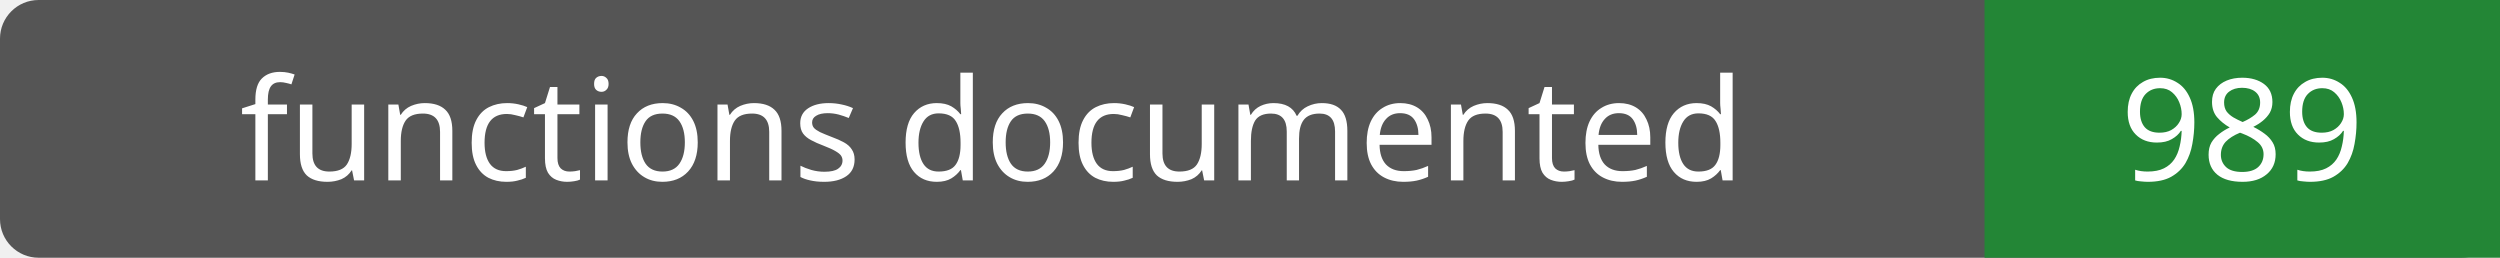
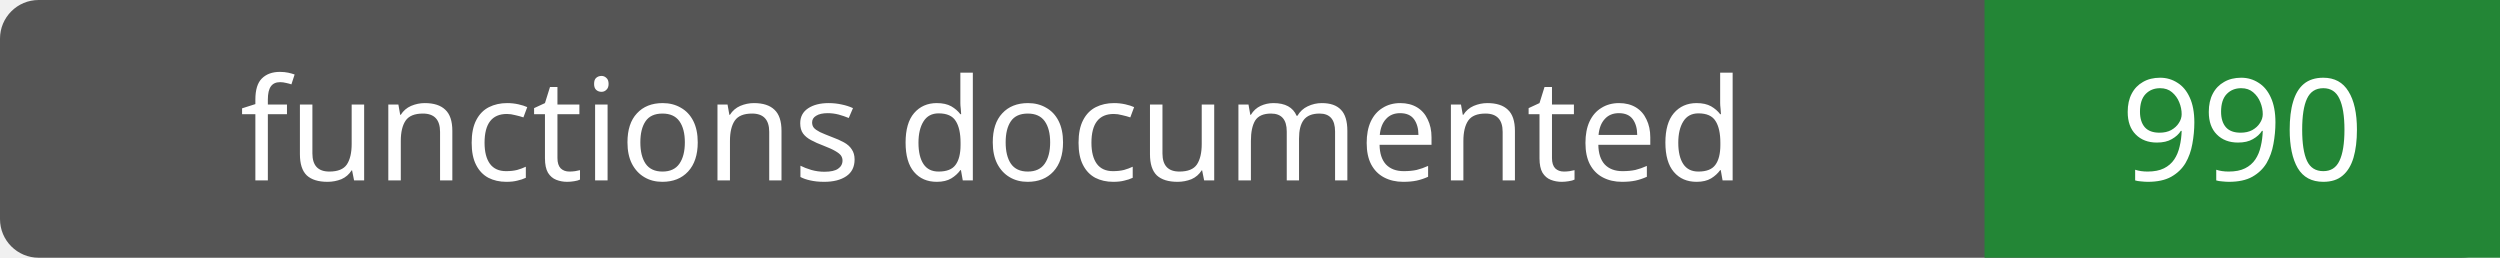
- <svg xmlns="http://www.w3.org/2000/svg" width="194" height="20" role="img" aria-label="functions documented: 989">
+ <svg xmlns="http://www.w3.org/2000/svg" width="194" height="20" role="img" aria-label="functions documented: 990">
  <rect width="194" height="20" rx="3" fill="#555" />
  <path fill="#238636" d="M154 0h40v20H154z" />
  <g fill="#fff" text-anchor="middle" font-family="Verdana,sans-serif" font-size="11">
    <text x="77.0" y="14">functions documented</text>
-     <text x="174.0" y="14">989</text>
+     <text x="174.0" y="14">990</text>
  </g>
</svg>
